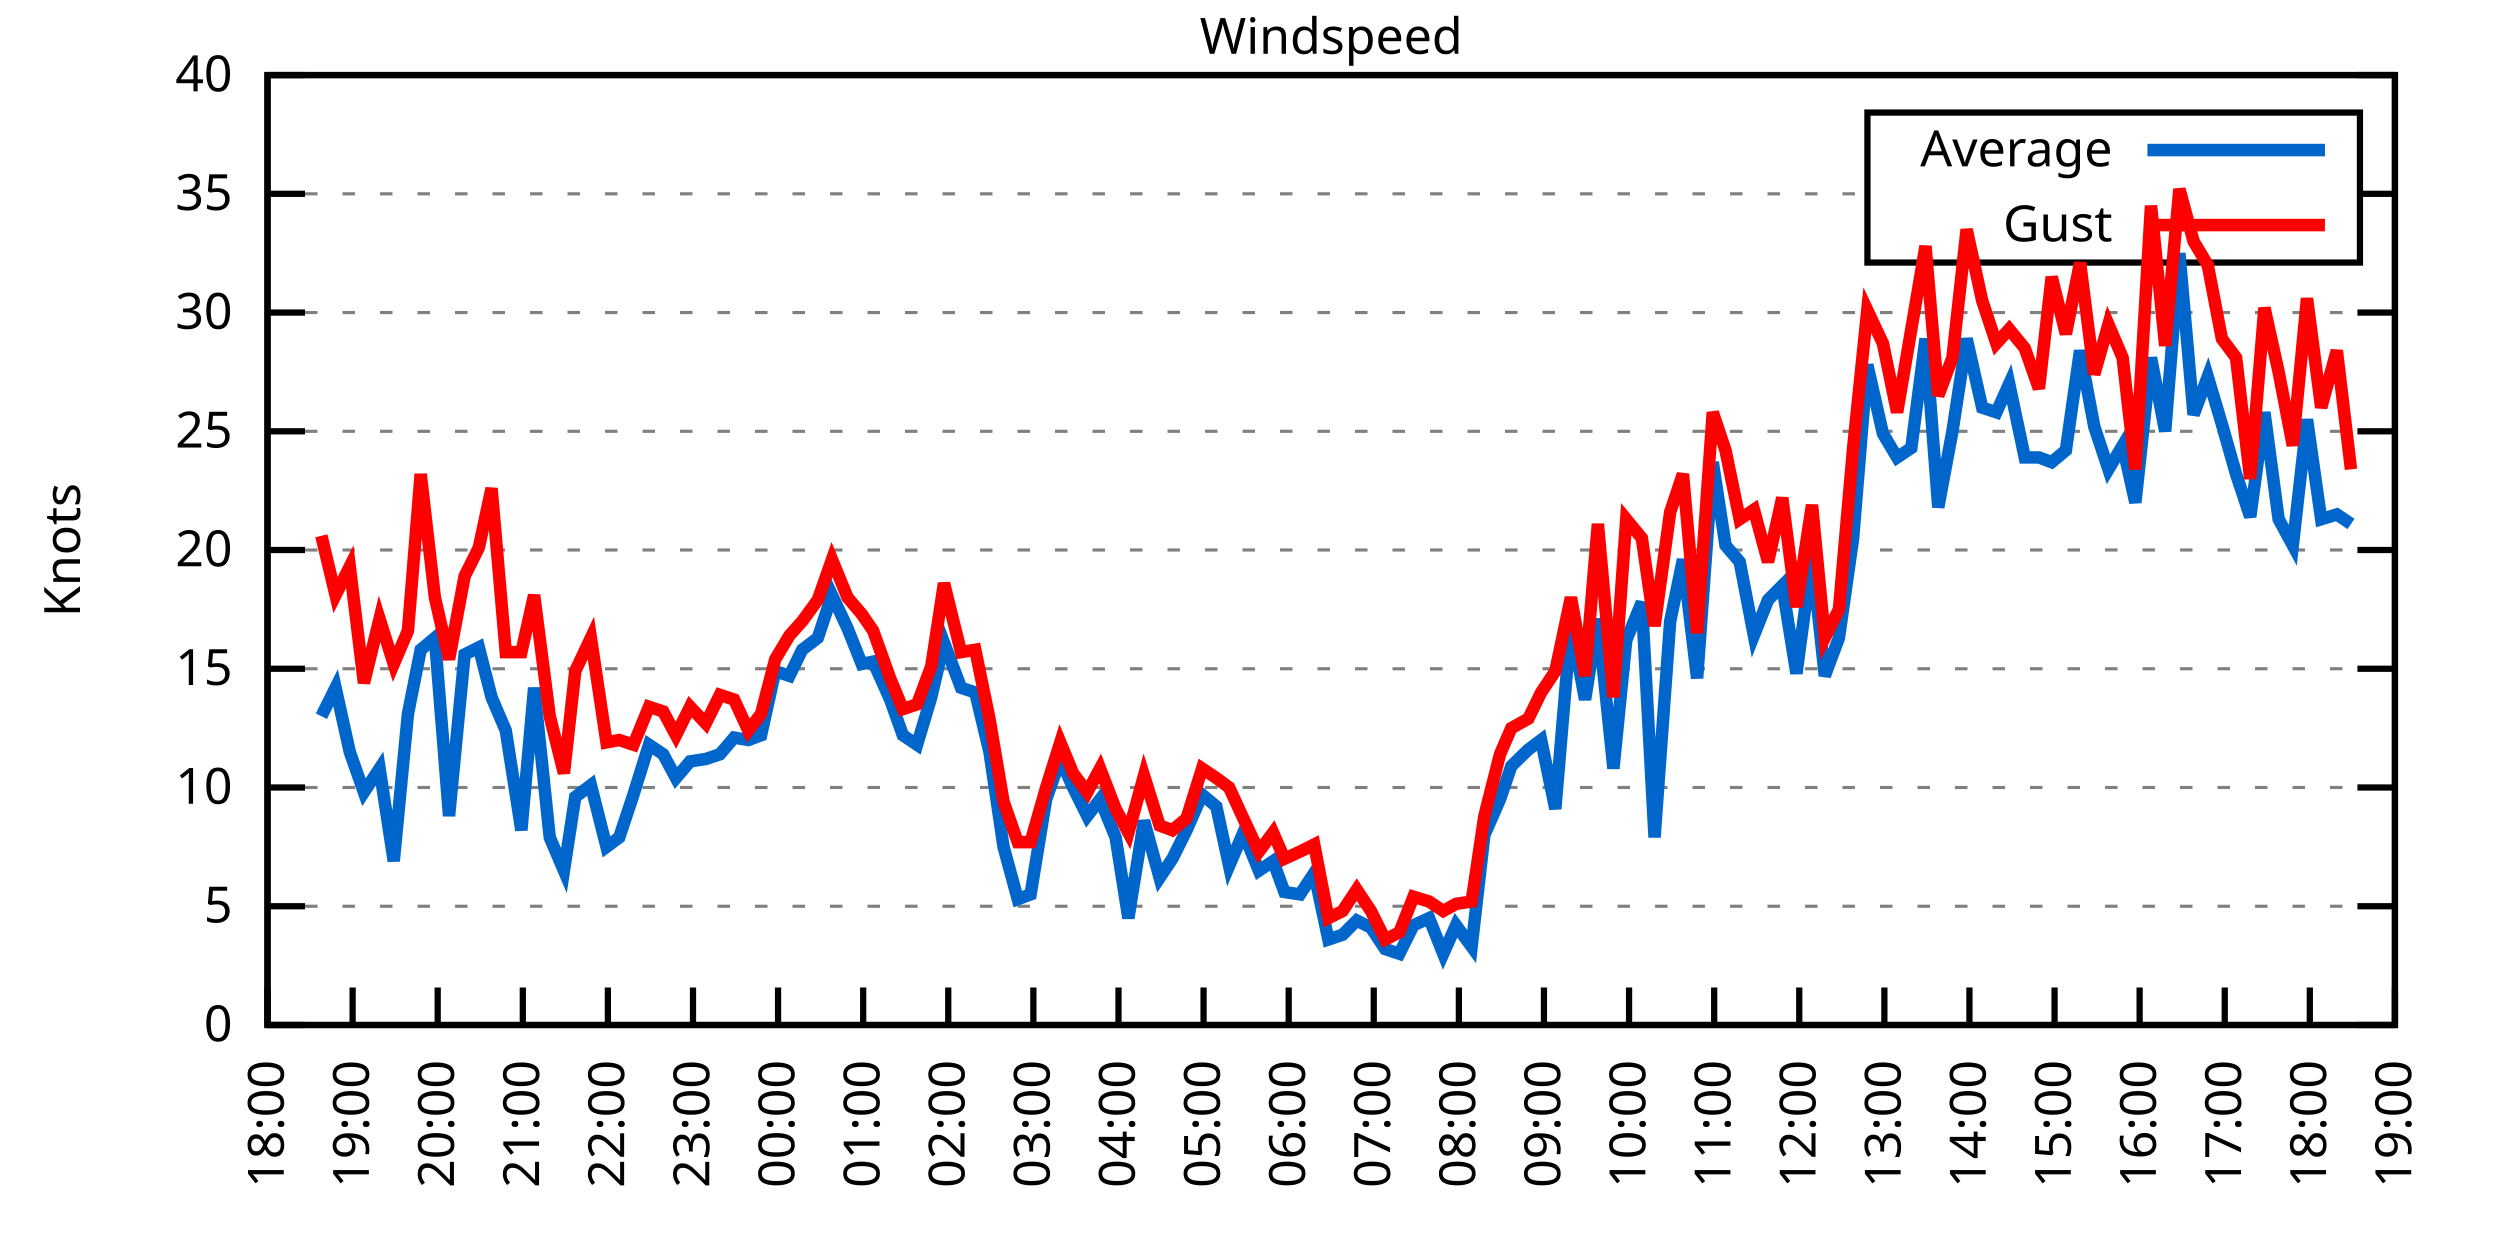
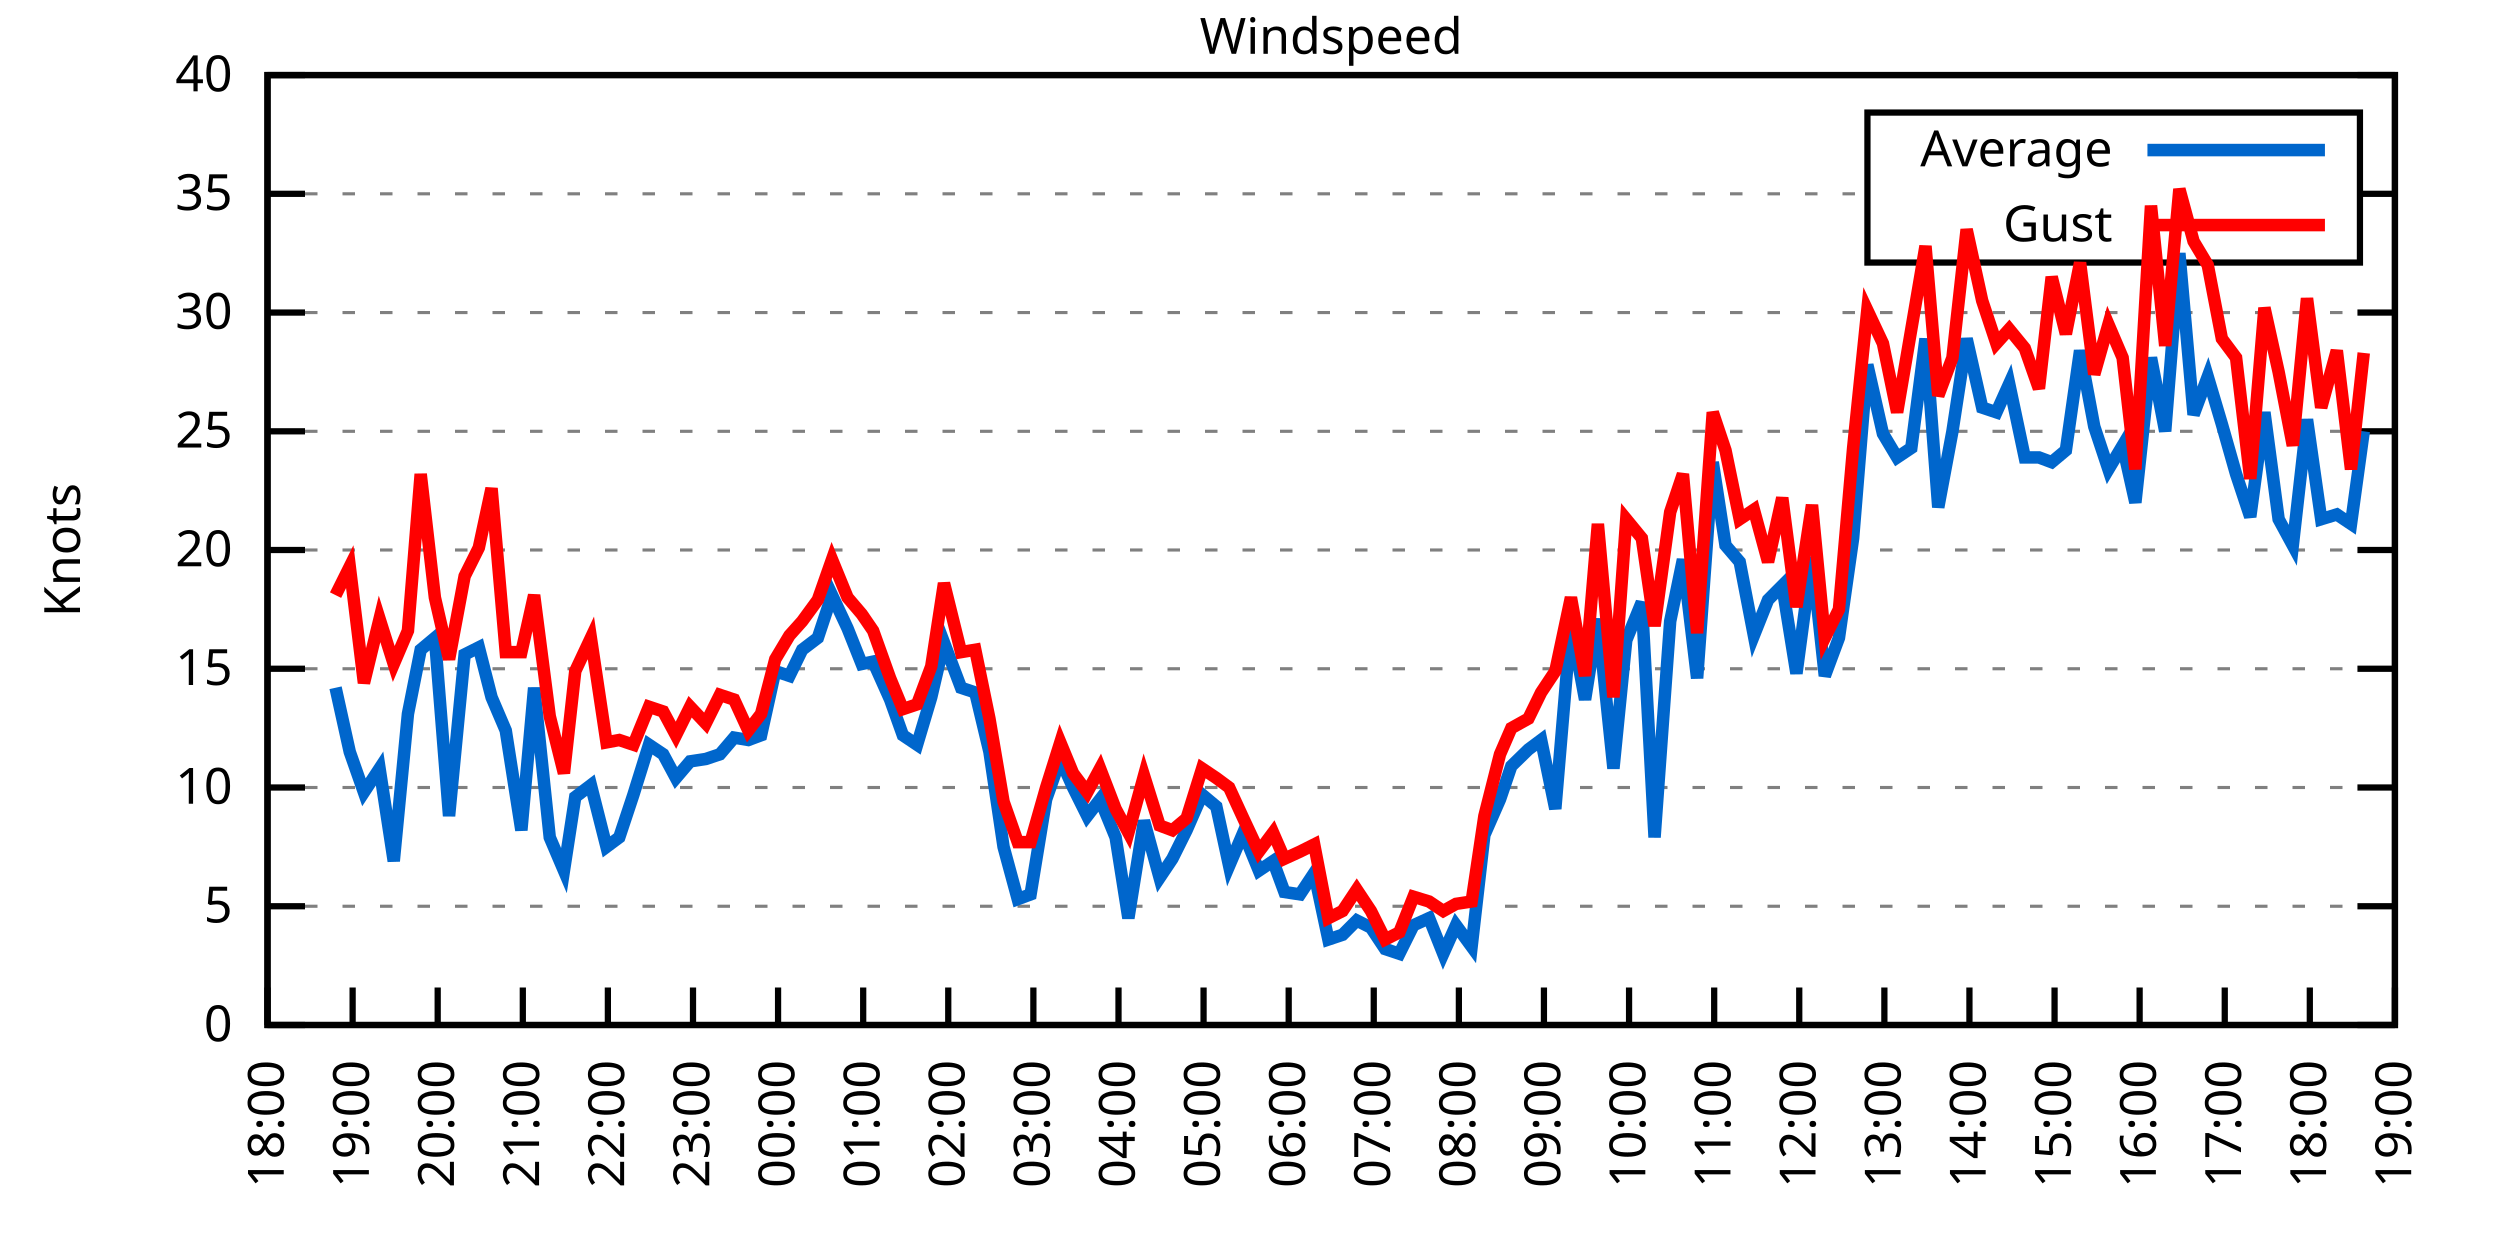
<svg xmlns="http://www.w3.org/2000/svg" xmlns:xlink="http://www.w3.org/1999/xlink" width="400" height="200" viewBox="0 0 400 200">
  <g id="gnuplot_canvas">
    <rect x="0" y="0" width="400" height="200" fill="none" />
    <defs>
      <circle id="gpDot" r="0.5" stroke-width="0.5" stroke="currentColor" />
      <path id="gpPt0" stroke-width="0.333" stroke="currentColor" d="M-1,0 h2 M0,-1 v2" />
      <path id="gpPt1" stroke-width="0.333" stroke="currentColor" d="M-1,-1 L1,1 M1,-1 L-1,1" />
      <path id="gpPt2" stroke-width="0.333" stroke="currentColor" d="M-1,0 L1,0 M0,-1 L0,1 M-1,-1 L1,1 M-1,1 L1,-1" />
      <rect id="gpPt3" stroke-width="0.333" stroke="currentColor" x="-1" y="-1" width="2" height="2" />
      <rect id="gpPt4" stroke-width="0.333" stroke="currentColor" fill="currentColor" x="-1" y="-1" width="2" height="2" />
      <circle id="gpPt5" stroke-width="0.333" stroke="currentColor" cx="0" cy="0" r="1" />
      <use xlink:href="#gpPt5" id="gpPt6" fill="currentColor" stroke="none" />
      <path id="gpPt7" stroke-width="0.333" stroke="currentColor" d="M0,-1.33 L-1.33,0.67 L1.33,0.67 z" />
      <use xlink:href="#gpPt7" id="gpPt8" fill="currentColor" stroke="none" />
      <use xlink:href="#gpPt7" id="gpPt9" stroke="currentColor" transform="rotate(180)" />
      <use xlink:href="#gpPt9" id="gpPt10" fill="currentColor" stroke="none" />
      <use xlink:href="#gpPt3" id="gpPt11" stroke="currentColor" transform="rotate(45)" />
      <use xlink:href="#gpPt11" id="gpPt12" fill="currentColor" stroke="none" />
      <path id="gpPt13" stroke-width="0.333" stroke="currentColor" d="M0,1.330 L1.265,0.411 L0.782,-1.067 L-0.782,-1.076 L-1.265,0.411 z" />
      <use xlink:href="#gpPt13" id="gpPt14" fill="currentColor" stroke="none" />
      <filter id="textbox" filterUnits="objectBoundingBox" x="0" y="0" height="1" width="1">
        <feFlood flood-color="white" flood-opacity="1" result="bgnd" />
        <feComposite in="SourceGraphic" in2="bgnd" operator="atop" />
      </filter>
      <filter id="greybox" filterUnits="objectBoundingBox" x="0" y="0" height="1" width="1">
        <feFlood flood-color="lightgrey" flood-opacity="1" result="grey" />
        <feComposite in="SourceGraphic" in2="grey" operator="atop" />
      </filter>
    </defs>
    <g fill="none" color="white" stroke="currentColor" stroke-width="1.00" stroke-linecap="butt" stroke-linejoin="miter">
</g>
    <g fill="none" color="black" stroke="currentColor" stroke-width="1.00" stroke-linecap="butt" stroke-linejoin="miter">
      <g stroke="none" shape-rendering="crispEdges">
        <polygon fill="rgb(255, 255, 255)" points="42.80,164.00 383.18,164.00 383.18,12.02 42.80,12.02 " />
      </g>
    </g>
    <g fill="none" color="black" stroke="currentColor" stroke-width="1.00" stroke-linecap="butt" stroke-linejoin="miter">
</g>
    <g fill="none" color="black" stroke="black" stroke-width="0.50" stroke-linecap="butt" stroke-linejoin="miter">
</g>
    <g fill="none" color="gray" stroke="currentColor" stroke-width="0.50" stroke-linecap="butt" stroke-linejoin="miter">
      <path stroke="gray" stroke-dasharray="2,4" class="gridline" d="M42.80,164.00 L383.19,164.00  " />
    </g>
    <g fill="none" color="gray" stroke="gray" stroke-width="1.00" stroke-linecap="butt" stroke-linejoin="miter">
</g>
    <g fill="none" color="black" stroke="currentColor" stroke-width="1.00" stroke-linecap="butt" stroke-linejoin="miter">
      <path stroke="black" d="M42.80,164.00 L48.80,164.00 M383.19,164.00 L377.19,164.00  " />
      <g transform="translate(37.20,166.60)" stroke="none" fill="black" font-family="Sans" font-size="8.00" text-anchor="end">
        <text>
          <tspan font-family="Sans"> 0</tspan>
        </text>
      </g>
    </g>
    <g fill="none" color="black" stroke="currentColor" stroke-width="1.00" stroke-linecap="butt" stroke-linejoin="miter">
</g>
    <g fill="none" color="black" stroke="black" stroke-width="0.50" stroke-linecap="butt" stroke-linejoin="miter">
</g>
    <g fill="none" color="gray" stroke="currentColor" stroke-width="0.50" stroke-linecap="butt" stroke-linejoin="miter">
      <path stroke="gray" stroke-dasharray="2,4" class="gridline" d="M42.80,145.00 L383.19,145.00  " />
    </g>
    <g fill="none" color="gray" stroke="gray" stroke-width="1.00" stroke-linecap="butt" stroke-linejoin="miter">
</g>
    <g fill="none" color="black" stroke="currentColor" stroke-width="1.00" stroke-linecap="butt" stroke-linejoin="miter">
      <path stroke="black" d="M42.80,145.00 L48.80,145.00 M383.19,145.00 L377.19,145.00  " />
      <g transform="translate(37.20,147.60)" stroke="none" fill="black" font-family="Sans" font-size="8.00" text-anchor="end">
        <text>
          <tspan font-family="Sans"> 5</tspan>
        </text>
      </g>
    </g>
    <g fill="none" color="black" stroke="currentColor" stroke-width="1.00" stroke-linecap="butt" stroke-linejoin="miter">
</g>
    <g fill="none" color="black" stroke="black" stroke-width="0.50" stroke-linecap="butt" stroke-linejoin="miter">
</g>
    <g fill="none" color="gray" stroke="currentColor" stroke-width="0.50" stroke-linecap="butt" stroke-linejoin="miter">
      <path stroke="gray" stroke-dasharray="2,4" class="gridline" d="M42.80,126.00 L383.19,126.00  " />
    </g>
    <g fill="none" color="gray" stroke="gray" stroke-width="1.00" stroke-linecap="butt" stroke-linejoin="miter">
</g>
    <g fill="none" color="black" stroke="currentColor" stroke-width="1.00" stroke-linecap="butt" stroke-linejoin="miter">
      <path stroke="black" d="M42.80,126.00 L48.80,126.00 M383.19,126.00 L377.19,126.00  " />
      <g transform="translate(37.20,128.60)" stroke="none" fill="black" font-family="Sans" font-size="8.00" text-anchor="end">
        <text>
          <tspan font-family="Sans"> 10</tspan>
        </text>
      </g>
    </g>
    <g fill="none" color="black" stroke="currentColor" stroke-width="1.00" stroke-linecap="butt" stroke-linejoin="miter">
</g>
    <g fill="none" color="black" stroke="black" stroke-width="0.50" stroke-linecap="butt" stroke-linejoin="miter">
</g>
    <g fill="none" color="gray" stroke="currentColor" stroke-width="0.50" stroke-linecap="butt" stroke-linejoin="miter">
      <path stroke="gray" stroke-dasharray="2,4" class="gridline" d="M42.80,107.00 L383.19,107.00  " />
    </g>
    <g fill="none" color="gray" stroke="gray" stroke-width="1.00" stroke-linecap="butt" stroke-linejoin="miter">
</g>
    <g fill="none" color="black" stroke="currentColor" stroke-width="1.00" stroke-linecap="butt" stroke-linejoin="miter">
      <path stroke="black" d="M42.80,107.00 L48.80,107.00 M383.19,107.00 L377.19,107.00  " />
      <g transform="translate(37.20,109.60)" stroke="none" fill="black" font-family="Sans" font-size="8.00" text-anchor="end">
        <text>
          <tspan font-family="Sans"> 15</tspan>
        </text>
      </g>
    </g>
    <g fill="none" color="black" stroke="currentColor" stroke-width="1.00" stroke-linecap="butt" stroke-linejoin="miter">
</g>
    <g fill="none" color="black" stroke="black" stroke-width="0.50" stroke-linecap="butt" stroke-linejoin="miter">
</g>
    <g fill="none" color="gray" stroke="currentColor" stroke-width="0.50" stroke-linecap="butt" stroke-linejoin="miter">
      <path stroke="gray" stroke-dasharray="2,4" class="gridline" d="M42.80,88.00 L383.19,88.00  " />
    </g>
    <g fill="none" color="gray" stroke="gray" stroke-width="1.00" stroke-linecap="butt" stroke-linejoin="miter">
</g>
    <g fill="none" color="black" stroke="currentColor" stroke-width="1.00" stroke-linecap="butt" stroke-linejoin="miter">
      <path stroke="black" d="M42.80,88.00 L48.80,88.00 M383.19,88.00 L377.19,88.00  " />
      <g transform="translate(37.20,90.60)" stroke="none" fill="black" font-family="Sans" font-size="8.00" text-anchor="end">
        <text>
          <tspan font-family="Sans"> 20</tspan>
        </text>
      </g>
    </g>
    <g fill="none" color="black" stroke="currentColor" stroke-width="1.00" stroke-linecap="butt" stroke-linejoin="miter">
</g>
    <g fill="none" color="black" stroke="black" stroke-width="0.50" stroke-linecap="butt" stroke-linejoin="miter">
</g>
    <g fill="none" color="gray" stroke="currentColor" stroke-width="0.50" stroke-linecap="butt" stroke-linejoin="miter">
      <path stroke="gray" stroke-dasharray="2,4" class="gridline" d="M42.80,69.01 L383.19,69.01  " />
    </g>
    <g fill="none" color="gray" stroke="gray" stroke-width="1.00" stroke-linecap="butt" stroke-linejoin="miter">
</g>
    <g fill="none" color="black" stroke="currentColor" stroke-width="1.00" stroke-linecap="butt" stroke-linejoin="miter">
      <path stroke="black" d="M42.80,69.01 L48.80,69.01 M383.19,69.01 L377.19,69.01  " />
      <g transform="translate(37.20,71.61)" stroke="none" fill="black" font-family="Sans" font-size="8.00" text-anchor="end">
        <text>
          <tspan font-family="Sans"> 25</tspan>
        </text>
      </g>
    </g>
    <g fill="none" color="black" stroke="currentColor" stroke-width="1.00" stroke-linecap="butt" stroke-linejoin="miter">
</g>
    <g fill="none" color="black" stroke="black" stroke-width="0.50" stroke-linecap="butt" stroke-linejoin="miter">
</g>
    <g fill="none" color="gray" stroke="currentColor" stroke-width="0.50" stroke-linecap="butt" stroke-linejoin="miter">
      <path stroke="gray" stroke-dasharray="2,4" class="gridline" d="M42.80,50.01 L383.19,50.01  " />
    </g>
    <g fill="none" color="gray" stroke="gray" stroke-width="1.00" stroke-linecap="butt" stroke-linejoin="miter">
</g>
    <g fill="none" color="black" stroke="currentColor" stroke-width="1.00" stroke-linecap="butt" stroke-linejoin="miter">
      <path stroke="black" d="M42.80,50.01 L48.80,50.01 M383.19,50.01 L377.19,50.01  " />
      <g transform="translate(37.20,52.61)" stroke="none" fill="black" font-family="Sans" font-size="8.00" text-anchor="end">
        <text>
          <tspan font-family="Sans"> 30</tspan>
        </text>
      </g>
    </g>
    <g fill="none" color="black" stroke="currentColor" stroke-width="1.00" stroke-linecap="butt" stroke-linejoin="miter">
</g>
    <g fill="none" color="black" stroke="black" stroke-width="0.50" stroke-linecap="butt" stroke-linejoin="miter">
</g>
    <g fill="none" color="gray" stroke="currentColor" stroke-width="0.50" stroke-linecap="butt" stroke-linejoin="miter">
      <path stroke="gray" stroke-dasharray="2,4" class="gridline" d="M42.80,31.01 L298.79,31.01 M377.59,31.01 L383.19,31.01  " />
    </g>
    <g fill="none" color="gray" stroke="gray" stroke-width="1.00" stroke-linecap="butt" stroke-linejoin="miter">
</g>
    <g fill="none" color="black" stroke="currentColor" stroke-width="1.00" stroke-linecap="butt" stroke-linejoin="miter">
      <path stroke="black" d="M42.80,31.01 L48.80,31.01 M383.19,31.01 L377.19,31.01  " />
      <g transform="translate(37.20,33.61)" stroke="none" fill="black" font-family="Sans" font-size="8.00" text-anchor="end">
        <text>
          <tspan font-family="Sans"> 35</tspan>
        </text>
      </g>
    </g>
    <g fill="none" color="black" stroke="currentColor" stroke-width="1.00" stroke-linecap="butt" stroke-linejoin="miter">
</g>
    <g fill="none" color="black" stroke="black" stroke-width="0.50" stroke-linecap="butt" stroke-linejoin="miter">
</g>
    <g fill="none" color="gray" stroke="currentColor" stroke-width="0.50" stroke-linecap="butt" stroke-linejoin="miter">
      <path stroke="gray" stroke-dasharray="2,4" class="gridline" d="M42.80,12.01 L383.19,12.01  " />
    </g>
    <g fill="none" color="gray" stroke="gray" stroke-width="1.00" stroke-linecap="butt" stroke-linejoin="miter">
</g>
    <g fill="none" color="black" stroke="currentColor" stroke-width="1.00" stroke-linecap="butt" stroke-linejoin="miter">
      <path stroke="black" d="M42.80,12.01 L48.80,12.01 M383.19,12.01 L377.19,12.01  " />
      <g transform="translate(37.20,14.61)" stroke="none" fill="black" font-family="Sans" font-size="8.00" text-anchor="end">
        <text>
          <tspan font-family="Sans"> 40</tspan>
        </text>
      </g>
    </g>
    <g fill="none" color="black" stroke="currentColor" stroke-width="1.00" stroke-linecap="butt" stroke-linejoin="miter">
      <path stroke="black" d="M42.80,164.00 L42.80,158.00  " />
      <g transform="translate(45.40,169.60) rotate(270.00)" stroke="none" fill="black" font-family="Sans" font-size="8.00" text-anchor="end">
        <text>
          <tspan font-family="Sans">18:00</tspan>
        </text>
      </g>
    </g>
    <g fill="none" color="black" stroke="currentColor" stroke-width="1.00" stroke-linecap="butt" stroke-linejoin="miter">
      <path stroke="black" d="M56.42,164.00 L56.42,158.00  " />
      <g transform="translate(59.02,169.60) rotate(270.00)" stroke="none" fill="black" font-family="Sans" font-size="8.00" text-anchor="end">
        <text>
          <tspan font-family="Sans">19:00</tspan>
        </text>
      </g>
    </g>
    <g fill="none" color="black" stroke="currentColor" stroke-width="1.00" stroke-linecap="butt" stroke-linejoin="miter">
      <path stroke="black" d="M70.03,164.00 L70.03,158.00  " />
      <g transform="translate(72.63,169.60) rotate(270.00)" stroke="none" fill="black" font-family="Sans" font-size="8.00" text-anchor="end">
        <text>
          <tspan font-family="Sans">20:00</tspan>
        </text>
      </g>
    </g>
    <g fill="none" color="black" stroke="currentColor" stroke-width="1.00" stroke-linecap="butt" stroke-linejoin="miter">
      <path stroke="black" d="M83.65,164.00 L83.65,158.00  " />
      <g transform="translate(86.25,169.60) rotate(270.00)" stroke="none" fill="black" font-family="Sans" font-size="8.00" text-anchor="end">
        <text>
          <tspan font-family="Sans">21:00</tspan>
        </text>
      </g>
    </g>
    <g fill="none" color="black" stroke="currentColor" stroke-width="1.00" stroke-linecap="butt" stroke-linejoin="miter">
      <path stroke="black" d="M97.26,164.00 L97.26,158.00  " />
      <g transform="translate(99.86,169.60) rotate(270.00)" stroke="none" fill="black" font-family="Sans" font-size="8.00" text-anchor="end">
        <text>
          <tspan font-family="Sans">22:00</tspan>
        </text>
      </g>
    </g>
    <g fill="none" color="black" stroke="currentColor" stroke-width="1.00" stroke-linecap="butt" stroke-linejoin="miter">
      <path stroke="black" d="M110.88,164.00 L110.88,158.00  " />
      <g transform="translate(113.48,169.60) rotate(270.00)" stroke="none" fill="black" font-family="Sans" font-size="8.00" text-anchor="end">
        <text>
          <tspan font-family="Sans">23:00</tspan>
        </text>
      </g>
    </g>
    <g fill="none" color="black" stroke="currentColor" stroke-width="1.00" stroke-linecap="butt" stroke-linejoin="miter">
      <path stroke="black" d="M124.49,164.00 L124.49,158.00  " />
      <g transform="translate(127.09,169.60) rotate(270.00)" stroke="none" fill="black" font-family="Sans" font-size="8.00" text-anchor="end">
        <text>
          <tspan font-family="Sans">00:00</tspan>
        </text>
      </g>
    </g>
    <g fill="none" color="black" stroke="currentColor" stroke-width="1.00" stroke-linecap="butt" stroke-linejoin="miter">
      <path stroke="black" d="M138.11,164.00 L138.11,158.00  " />
      <g transform="translate(140.71,169.60) rotate(270.00)" stroke="none" fill="black" font-family="Sans" font-size="8.00" text-anchor="end">
        <text>
          <tspan font-family="Sans">01:00</tspan>
        </text>
      </g>
    </g>
    <g fill="none" color="black" stroke="currentColor" stroke-width="1.00" stroke-linecap="butt" stroke-linejoin="miter">
      <path stroke="black" d="M151.72,164.00 L151.72,158.00  " />
      <g transform="translate(154.32,169.60) rotate(270.00)" stroke="none" fill="black" font-family="Sans" font-size="8.00" text-anchor="end">
        <text>
          <tspan font-family="Sans">02:00</tspan>
        </text>
      </g>
    </g>
    <g fill="none" color="black" stroke="currentColor" stroke-width="1.00" stroke-linecap="butt" stroke-linejoin="miter">
      <path stroke="black" d="M165.34,164.00 L165.34,158.00  " />
      <g transform="translate(167.94,169.60) rotate(270.00)" stroke="none" fill="black" font-family="Sans" font-size="8.00" text-anchor="end">
        <text>
          <tspan font-family="Sans">03:00</tspan>
        </text>
      </g>
    </g>
    <g fill="none" color="black" stroke="currentColor" stroke-width="1.00" stroke-linecap="butt" stroke-linejoin="miter">
      <path stroke="black" d="M178.96,164.00 L178.96,158.00  " />
      <g transform="translate(181.56,169.60) rotate(270.00)" stroke="none" fill="black" font-family="Sans" font-size="8.00" text-anchor="end">
        <text>
          <tspan font-family="Sans">04:00</tspan>
        </text>
      </g>
    </g>
    <g fill="none" color="black" stroke="currentColor" stroke-width="1.00" stroke-linecap="butt" stroke-linejoin="miter">
      <path stroke="black" d="M192.57,164.00 L192.57,158.00  " />
      <g transform="translate(195.17,169.60) rotate(270.00)" stroke="none" fill="black" font-family="Sans" font-size="8.00" text-anchor="end">
        <text>
          <tspan font-family="Sans">05:00</tspan>
        </text>
      </g>
    </g>
    <g fill="none" color="black" stroke="currentColor" stroke-width="1.00" stroke-linecap="butt" stroke-linejoin="miter">
      <path stroke="black" d="M206.19,164.00 L206.19,158.00  " />
      <g transform="translate(208.79,169.60) rotate(270.00)" stroke="none" fill="black" font-family="Sans" font-size="8.00" text-anchor="end">
        <text>
          <tspan font-family="Sans">06:00</tspan>
        </text>
      </g>
    </g>
    <g fill="none" color="black" stroke="currentColor" stroke-width="1.00" stroke-linecap="butt" stroke-linejoin="miter">
      <path stroke="black" d="M219.80,164.00 L219.80,158.00  " />
      <g transform="translate(222.40,169.60) rotate(270.00)" stroke="none" fill="black" font-family="Sans" font-size="8.00" text-anchor="end">
        <text>
          <tspan font-family="Sans">07:00</tspan>
        </text>
      </g>
    </g>
    <g fill="none" color="black" stroke="currentColor" stroke-width="1.00" stroke-linecap="butt" stroke-linejoin="miter">
      <path stroke="black" d="M233.42,164.00 L233.42,158.00  " />
      <g transform="translate(236.02,169.60) rotate(270.00)" stroke="none" fill="black" font-family="Sans" font-size="8.00" text-anchor="end">
        <text>
          <tspan font-family="Sans">08:00</tspan>
        </text>
      </g>
    </g>
    <g fill="none" color="black" stroke="currentColor" stroke-width="1.00" stroke-linecap="butt" stroke-linejoin="miter">
      <path stroke="black" d="M247.03,164.00 L247.03,158.00  " />
      <g transform="translate(249.63,169.60) rotate(270.00)" stroke="none" fill="black" font-family="Sans" font-size="8.00" text-anchor="end">
        <text>
          <tspan font-family="Sans">09:00</tspan>
        </text>
      </g>
    </g>
    <g fill="none" color="black" stroke="currentColor" stroke-width="1.00" stroke-linecap="butt" stroke-linejoin="miter">
      <path stroke="black" d="M260.65,164.00 L260.65,158.00  " />
      <g transform="translate(263.25,169.60) rotate(270.00)" stroke="none" fill="black" font-family="Sans" font-size="8.00" text-anchor="end">
        <text>
          <tspan font-family="Sans">10:00</tspan>
        </text>
      </g>
    </g>
    <g fill="none" color="black" stroke="currentColor" stroke-width="1.00" stroke-linecap="butt" stroke-linejoin="miter">
      <path stroke="black" d="M274.27,164.00 L274.27,158.00  " />
      <g transform="translate(276.87,169.60) rotate(270.00)" stroke="none" fill="black" font-family="Sans" font-size="8.00" text-anchor="end">
        <text>
          <tspan font-family="Sans">11:00</tspan>
        </text>
      </g>
    </g>
    <g fill="none" color="black" stroke="currentColor" stroke-width="1.00" stroke-linecap="butt" stroke-linejoin="miter">
      <path stroke="black" d="M287.88,164.00 L287.88,158.00  " />
      <g transform="translate(290.48,169.60) rotate(270.00)" stroke="none" fill="black" font-family="Sans" font-size="8.00" text-anchor="end">
        <text>
          <tspan font-family="Sans">12:00</tspan>
        </text>
      </g>
    </g>
    <g fill="none" color="black" stroke="currentColor" stroke-width="1.00" stroke-linecap="butt" stroke-linejoin="miter">
      <path stroke="black" d="M301.50,164.00 L301.50,158.00  " />
      <g transform="translate(304.10,169.60) rotate(270.00)" stroke="none" fill="black" font-family="Sans" font-size="8.00" text-anchor="end">
        <text>
          <tspan font-family="Sans">13:00</tspan>
        </text>
      </g>
    </g>
    <g fill="none" color="black" stroke="currentColor" stroke-width="1.00" stroke-linecap="butt" stroke-linejoin="miter">
      <path stroke="black" d="M315.11,164.00 L315.11,158.00  " />
      <g transform="translate(317.71,169.60) rotate(270.00)" stroke="none" fill="black" font-family="Sans" font-size="8.00" text-anchor="end">
        <text>
          <tspan font-family="Sans">14:00</tspan>
        </text>
      </g>
    </g>
    <g fill="none" color="black" stroke="currentColor" stroke-width="1.00" stroke-linecap="butt" stroke-linejoin="miter">
      <path stroke="black" d="M328.73,164.00 L328.73,158.00  " />
      <g transform="translate(331.33,169.60) rotate(270.00)" stroke="none" fill="black" font-family="Sans" font-size="8.00" text-anchor="end">
        <text>
          <tspan font-family="Sans">15:00</tspan>
        </text>
      </g>
    </g>
    <g fill="none" color="black" stroke="currentColor" stroke-width="1.00" stroke-linecap="butt" stroke-linejoin="miter">
      <path stroke="black" d="M342.34,164.00 L342.34,158.00  " />
      <g transform="translate(344.94,169.60) rotate(270.00)" stroke="none" fill="black" font-family="Sans" font-size="8.00" text-anchor="end">
        <text>
          <tspan font-family="Sans">16:00</tspan>
        </text>
      </g>
    </g>
    <g fill="none" color="black" stroke="currentColor" stroke-width="1.00" stroke-linecap="butt" stroke-linejoin="miter">
      <path stroke="black" d="M355.96,164.00 L355.96,158.00  " />
      <g transform="translate(358.56,169.60) rotate(270.00)" stroke="none" fill="black" font-family="Sans" font-size="8.00" text-anchor="end">
        <text>
          <tspan font-family="Sans">17:00</tspan>
        </text>
      </g>
    </g>
    <g fill="none" color="black" stroke="currentColor" stroke-width="1.00" stroke-linecap="butt" stroke-linejoin="miter">
      <path stroke="black" d="M369.57,164.00 L369.57,158.00  " />
      <g transform="translate(372.17,169.60) rotate(270.00)" stroke="none" fill="black" font-family="Sans" font-size="8.00" text-anchor="end">
        <text>
          <tspan font-family="Sans">18:00</tspan>
        </text>
      </g>
    </g>
    <g fill="none" color="black" stroke="currentColor" stroke-width="1.00" stroke-linecap="butt" stroke-linejoin="miter">
      <path stroke="black" d="M383.19,164.00 L383.19,158.00  " />
      <g transform="translate(385.79,169.60) rotate(270.00)" stroke="none" fill="black" font-family="Sans" font-size="8.00" text-anchor="end">
        <text>
          <tspan font-family="Sans">19:00</tspan>
        </text>
      </g>
    </g>
    <g fill="none" color="black" stroke="currentColor" stroke-width="1.00" stroke-linecap="butt" stroke-linejoin="miter">
</g>
    <g fill="none" color="black" stroke="currentColor" stroke-width="1.00" stroke-linecap="butt" stroke-linejoin="miter">
      <path stroke="black" d="M42.80,12.01 L42.80,164.00 L383.19,164.00 L383.19,12.01 L42.80,12.01 Z  " />
    </g>
    <g fill="none" color="black" stroke="currentColor" stroke-width="1.00" stroke-linecap="butt" stroke-linejoin="miter">
</g>
    <g fill="none" color="black" stroke="currentColor" stroke-width="1.00" stroke-linecap="butt" stroke-linejoin="miter">
      <path stroke="black" d="M298.79,42.01 L298.79,18.01 L377.59,18.01 L377.59,42.01 L298.79,42.01 Z  " />
    </g>
    <g id="Windspeed_plot_1">
      <g fill="none" color="white" stroke="black" stroke-width="2.00" stroke-linecap="butt" stroke-linejoin="miter">
</g>
      <g fill="none" color="black" stroke="currentColor" stroke-width="2.00" stroke-linecap="butt" stroke-linejoin="miter">
        <g transform="translate(337.99,26.61)" stroke="none" fill="black" font-family="Sans" font-size="8.00" text-anchor="end">
          <text>
            <tspan font-family="Sans">Average</tspan>
          </text>
        </g>
      </g>
      <g fill="none" color="black" stroke="currentColor" stroke-width="2.00" stroke-linecap="butt" stroke-linejoin="miter">
-         <path stroke="rgb(  0, 102, 204)" d="M343.59,24.01 L371.99,24.01 M51.42,114.60 L53.69,110.04 L55.96,120.30 L58.23,126.76 L60.73,122.96 L63.00,137.78   L65.27,114.22 L67.31,103.96 L69.58,102.06 L71.85,130.56 L74.34,104.72 L76.61,103.58 L78.65,111.56 L80.92,116.88   L83.42,132.84 L85.46,110.04 L87.96,133.98 L90.23,139.30 L92.04,127.52 L94.54,125.62 L97.04,135.50 L99.08,133.98   L101.35,127.14 L103.84,119.16 L106.11,120.68 L108.15,124.48 L110.42,121.82 L112.92,121.44 L115.19,120.68 L117.46,118.02   L119.73,118.40 L121.77,117.64 L124.04,107.38 L126.31,108.14 L128.35,103.96 L130.85,102.06 L133.12,95.22 L135.61,100.54   L137.88,106.24 L139.70,105.86 L142.42,111.94 L144.46,117.64 L146.73,119.16 L149.00,111.56 L151.04,102.82 L153.77,110.04   L156.04,110.80 L158.31,120.30 L160.57,135.50 L162.84,143.86 L164.89,143.10 L167.38,127.90 L169.65,121.44 L171.69,126.00   L173.96,130.56 L176.01,127.90 L178.50,133.98 L180.54,146.90 L183.04,131.32 L185.54,140.44 L187.58,137.40 L189.85,132.84   L192.34,127.14 L194.61,129.04 L196.66,138.54 L198.93,133.22 L201.42,139.30 L203.69,137.78 L205.51,142.72 L208.00,143.10   L210.27,139.68 L212.54,150.32 L214.81,149.56 L217.08,147.28 L219.35,148.42 L221.62,151.84 L223.89,152.60 L226.16,148.04   L228.65,146.90 L230.92,152.60 L232.96,148.04 L235.46,151.46 L237.50,133.60 L240.00,127.90 L241.81,122.58 L244.54,119.92   L246.58,118.40 L248.85,129.42 L251.35,99.78 L253.61,111.94 L255.66,99.02 L258.15,122.96 L260.20,102.44 L262.69,96.36   L264.73,133.98 L267.23,99.40 L269.27,89.52 L271.54,108.52 L274.04,73.95 L276.08,87.25 L278.35,89.90 L280.62,101.68   L282.89,95.98 L285.16,93.70 L287.43,107.76 L289.92,89.14 L291.97,108.14 L294.23,102.06 L296.50,86.11 L298.77,58.37   L301.27,69.39 L303.54,73.19 L305.81,71.67 L308.08,54.19 L310.12,81.17 L312.39,69.01 L314.66,54.19 L317.15,65.21   L319.42,65.97 L321.47,61.41 L323.96,73.19 L326.23,73.19 L328.27,73.95 L330.54,72.05 L332.81,56.09 L335.08,68.25   L337.35,75.09 L339.62,71.29 L341.66,80.41 L344.16,57.23 L346.43,69.01 L348.70,40.51 L350.97,66.35 L353.24,60.27   L355.50,67.87 L357.77,75.85 L360.04,82.69 L362.31,65.97 L364.58,83.07 L366.85,87.25 L369.12,67.11 L371.39,83.07   L373.89,82.31 L376.16,83.83  " />
+         <path stroke="rgb(  0, 102, 204)" d="M343.59,24.01 L371.99,24.01 M53.69,110.04 L55.96,120.30 L58.23,126.76 L60.73,122.96 L63.00,137.78 L65.27,114.22   L67.31,103.96 L69.58,102.06 L71.85,130.56 L74.34,104.72 L76.61,103.58 L78.65,111.56 L80.92,116.88 L83.42,132.84   L85.46,110.04 L87.96,133.98 L90.23,139.30 L92.04,127.52 L94.54,125.62 L97.04,135.50 L99.08,133.98 L101.35,127.14   L103.84,119.16 L106.11,120.68 L108.15,124.48 L110.42,121.82 L112.92,121.44 L115.19,120.68 L117.46,118.02 L119.73,118.40   L121.77,117.64 L124.04,107.38 L126.31,108.14 L128.35,103.96 L130.85,102.06 L133.12,95.22 L135.61,100.54 L137.88,106.24   L139.70,105.86 L142.42,111.94 L144.46,117.64 L146.73,119.16 L149.00,111.56 L151.04,102.82 L153.77,110.04 L156.04,110.80   L158.31,120.30 L160.57,135.50 L162.84,143.86 L164.89,143.10 L167.38,127.90 L169.65,121.44 L171.69,126.00 L173.96,130.56   L176.01,127.90 L178.50,133.98 L180.54,146.90 L183.04,131.32 L185.54,140.44 L187.58,137.40 L189.85,132.84 L192.34,127.14   L194.61,129.04 L196.66,138.54 L198.93,133.22 L201.42,139.30 L203.69,137.78 L205.51,142.72 L208.00,143.10 L210.27,139.68   L212.54,150.32 L214.81,149.56 L217.08,147.28 L219.35,148.42 L221.62,151.84 L223.89,152.60 L226.16,148.04 L228.65,146.90   L230.92,152.60 L232.96,148.04 L235.46,151.46 L237.50,133.60 L240.00,127.90 L241.81,122.58 L244.54,119.92 L246.58,118.40   L248.85,129.42 L251.35,99.78 L253.61,111.94 L255.66,99.02 L258.15,122.96 L260.20,102.44 L262.69,96.36 L264.73,133.98   L267.23,99.40 L269.27,89.52 L271.54,108.52 L274.04,73.95 L276.08,87.25 L278.35,89.90 L280.62,101.68 L282.89,95.98   L285.16,93.70 L287.43,107.76 L289.92,89.14 L291.97,108.14 L294.23,102.06 L296.50,86.11 L298.77,58.37 L301.27,69.39   L303.54,73.19 L305.81,71.67 L308.08,54.19 L310.12,81.17 L312.39,69.01 L314.66,54.19 L317.15,65.21 L319.42,65.97   L321.47,61.41 L323.96,73.19 L326.23,73.19 L328.27,73.95 L330.54,72.05 L332.81,56.09 L335.08,68.25 L337.35,75.09   L339.62,71.29 L341.66,80.41 L344.16,57.23 L346.43,69.01 L348.70,40.51 L350.97,66.35 L353.24,60.27 L355.50,67.87   L357.77,75.85 L360.04,82.69 L362.31,65.97 L364.58,83.07 L366.85,87.25 L369.12,67.11 L371.39,83.07 L373.89,82.31   L376.16,83.83 L378.20,69.01  " />
      </g>
    </g>
    <g id="Windspeed_plot_2">
      <g fill="none" color="black" stroke="currentColor" stroke-width="2.00" stroke-linecap="butt" stroke-linejoin="miter">
        <g transform="translate(337.99,38.61)" stroke="none" fill="black" font-family="Sans" font-size="8.00" text-anchor="end">
          <text>
            <tspan font-family="Sans">Gust</tspan>
          </text>
        </g>
      </g>
      <g fill="none" color="black" stroke="currentColor" stroke-width="2.00" stroke-linecap="butt" stroke-linejoin="miter">
-         <path stroke="rgb(255,   0,   0)" d="M343.59,36.01 L371.99,36.01 M51.42,85.73 L53.69,95.22 L55.96,90.66 L58.23,109.28 L60.73,99.02 L63.00,106.24   L65.27,100.92 L67.31,75.85 L69.58,95.60 L71.85,105.48 L74.34,92.18 L76.61,87.63 L78.65,78.13 L80.92,104.34   L83.42,104.34 L85.46,95.22 L87.96,114.60 L90.23,123.72 L92.04,107.38 L94.54,102.06 L97.04,118.78 L99.08,118.40   L101.35,119.16 L103.84,113.08 L106.11,113.84 L108.15,117.64 L110.42,113.08 L112.92,115.74 L115.19,111.18 L117.46,111.94   L119.73,116.88 L121.77,114.22 L124.04,105.48 L126.31,101.68 L128.35,99.40 L130.85,95.98 L133.12,89.52 L135.61,95.60   L137.88,98.26 L139.70,100.92 L142.42,108.52 L144.46,113.46 L146.73,112.70 L149.00,106.62 L151.04,93.32 L153.77,104.34   L156.04,103.96 L158.31,114.98 L160.57,128.28 L162.84,134.74 L164.89,134.74 L167.38,126.00 L169.65,118.78 L171.69,123.72   L173.96,126.76 L176.01,122.96 L178.50,129.42 L180.54,133.22 L183.04,124.10 L185.54,132.08 L187.58,132.84 L189.85,130.94   L192.34,122.96 L194.61,124.48 L196.66,126.00 L198.93,130.94 L201.42,136.26 L203.69,133.22 L205.51,137.40 L208.00,136.26   L210.27,135.12 L212.54,146.90 L214.81,145.76 L217.08,142.34 L219.35,145.76 L221.62,150.32 L223.89,149.18 L226.16,143.48   L228.65,144.24 L230.92,145.76 L232.96,144.62 L235.46,144.24 L237.50,130.56 L240.00,120.68 L241.81,116.50 L244.54,114.98   L246.58,110.80 L248.85,107.38 L251.35,95.60 L253.61,108.14 L255.66,83.83 L258.15,111.56 L260.20,83.07 L262.69,86.11   L264.73,100.16 L267.23,81.93 L269.27,75.85 L271.54,101.30 L274.04,65.97 L276.08,72.05 L278.35,83.07 L280.62,81.55   L282.89,89.90 L285.16,79.65 L287.43,97.12 L289.92,80.79 L291.97,102.06 L294.23,97.50 L296.50,71.67 L298.77,49.63   L301.27,54.95 L303.54,65.97 L305.81,52.67 L308.08,39.37 L310.12,63.31 L312.39,57.23 L314.66,36.71 L317.15,48.11   L319.42,54.95 L321.47,52.67 L323.96,55.71 L326.23,62.17 L328.27,44.31 L330.54,53.43 L332.81,42.03 L335.08,59.89   L337.35,51.91 L339.62,57.23 L341.66,75.09 L344.16,32.91 L346.43,55.33 L348.70,30.25 L350.97,38.61 L353.24,42.41   L355.50,54.19 L357.77,57.23 L360.04,76.61 L362.31,49.25 L364.58,59.51 L366.85,71.29 L369.12,47.73 L371.39,65.21   L373.89,56.09 L376.16,75.09  " />
+         <path stroke="rgb(255,   0,   0)" d="M343.59,36.01 L371.99,36.01 M53.69,95.22 L55.96,90.66 L58.23,109.28 L60.73,99.02 L63.00,106.24 L65.27,100.92   L67.31,75.85 L69.58,95.60 L71.85,105.48 L74.34,92.18 L76.61,87.63 L78.65,78.13 L80.92,104.34 L83.42,104.34   L85.46,95.22 L87.96,114.60 L90.23,123.72 L92.04,107.38 L94.54,102.06 L97.04,118.78 L99.08,118.40 L101.35,119.16   L103.84,113.08 L106.11,113.84 L108.15,117.64 L110.42,113.08 L112.92,115.74 L115.19,111.18 L117.46,111.94 L119.73,116.88   L121.77,114.22 L124.04,105.48 L126.31,101.68 L128.35,99.40 L130.85,95.98 L133.12,89.52 L135.61,95.60 L137.88,98.26   L139.70,100.92 L142.42,108.52 L144.46,113.46 L146.73,112.70 L149.00,106.62 L151.04,93.32 L153.77,104.34 L156.04,103.96   L158.31,114.98 L160.57,128.28 L162.84,134.74 L164.89,134.74 L167.38,126.00 L169.65,118.78 L171.69,123.72 L173.96,126.76   L176.01,122.96 L178.50,129.42 L180.54,133.22 L183.04,124.10 L185.54,132.08 L187.58,132.84 L189.85,130.94 L192.34,122.96   L194.61,124.48 L196.66,126.00 L198.93,130.94 L201.42,136.26 L203.69,133.22 L205.51,137.40 L208.00,136.26 L210.27,135.12   L212.54,146.90 L214.81,145.76 L217.08,142.34 L219.35,145.76 L221.62,150.32 L223.89,149.18 L226.16,143.48 L228.65,144.24   L230.92,145.76 L232.96,144.62 L235.46,144.24 L237.50,130.56 L240.00,120.68 L241.81,116.50 L244.54,114.98 L246.58,110.80   L248.85,107.38 L251.35,95.60 L253.61,108.14 L255.66,83.83 L258.15,111.56 L260.20,83.07 L262.69,86.11 L264.73,100.16   L267.23,81.93 L269.27,75.85 L271.54,101.30 L274.04,65.97 L276.08,72.05 L278.35,83.07 L280.62,81.55 L282.89,89.90   L285.16,79.65 L287.43,97.12 L289.92,80.79 L291.97,102.06 L294.23,97.50 L296.50,71.67 L298.77,49.63 L301.27,54.95   L303.54,65.97 L305.81,52.67 L308.08,39.37 L310.12,63.31 L312.39,57.23 L314.66,36.71 L317.15,48.11 L319.42,54.95   L321.47,52.67 L323.96,55.71 L326.23,62.17 L328.27,44.31 L330.54,53.43 L332.81,42.03 L335.08,59.89 L337.35,51.91   L339.62,57.23 L341.66,75.09 L344.16,32.91 L346.43,55.33 L348.70,30.25 L350.97,38.61 L353.24,42.41 L355.50,54.19   L357.77,57.23 L360.04,76.61 L362.31,49.25 L364.58,59.51 L366.85,71.29 L369.12,47.73 L371.39,65.21 L373.89,56.09   L376.16,75.09 L378.20,56.47  " />
      </g>
    </g>
    <g fill="none" color="black" stroke="currentColor" stroke-width="2.00" stroke-linecap="butt" stroke-linejoin="miter">
</g>
    <g fill="none" color="black" stroke="black" stroke-width="1.00" stroke-linecap="butt" stroke-linejoin="miter">
</g>
    <g fill="none" color="black" stroke="currentColor" stroke-width="1.00" stroke-linecap="butt" stroke-linejoin="miter">
      <path stroke="black" d="M42.80,12.01 L42.80,164.00 L383.19,164.00 L383.19,12.01 L42.80,12.01 Z  " />
      <g transform="translate(12.80,88.01) rotate(270.00)" stroke="none" fill="black" font-family="Sans" font-size="8.00" text-anchor="middle">
        <text>
          <tspan font-family="Sans">Knots</tspan>
        </text>
      </g>
    </g>
    <g fill="none" color="black" stroke="currentColor" stroke-width="1.00" stroke-linecap="butt" stroke-linejoin="miter">
</g>
    <g fill="none" color="black" stroke="currentColor" stroke-width="1.00" stroke-linecap="butt" stroke-linejoin="miter">
      <g transform="translate(212.99,8.61)" stroke="none" fill="black" font-family="Sans" font-size="8.00" text-anchor="middle">
        <text>
          <tspan font-family="Sans">Windspeed</tspan>
        </text>
      </g>
    </g>
    <g fill="none" color="black" stroke="currentColor" stroke-width="1.00" stroke-linecap="butt" stroke-linejoin="miter">
</g>
  </g>
</svg>
